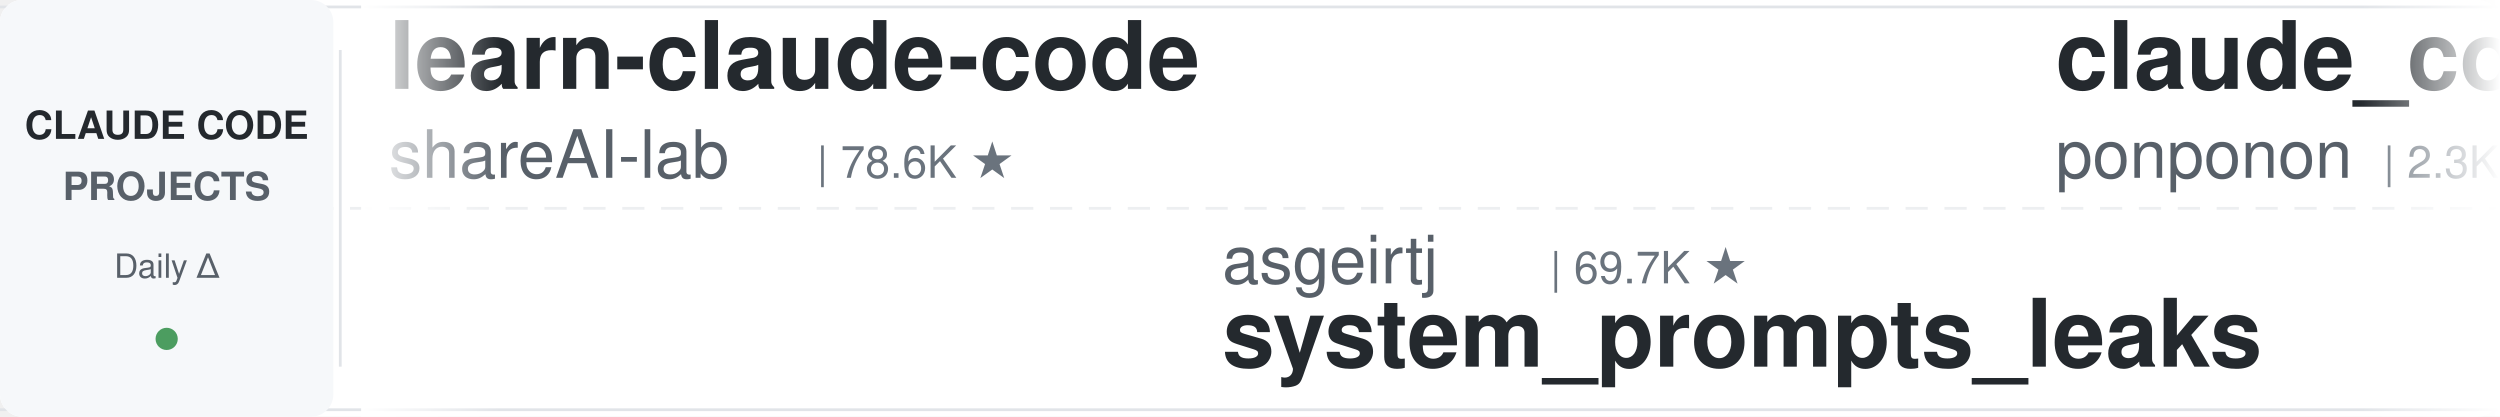
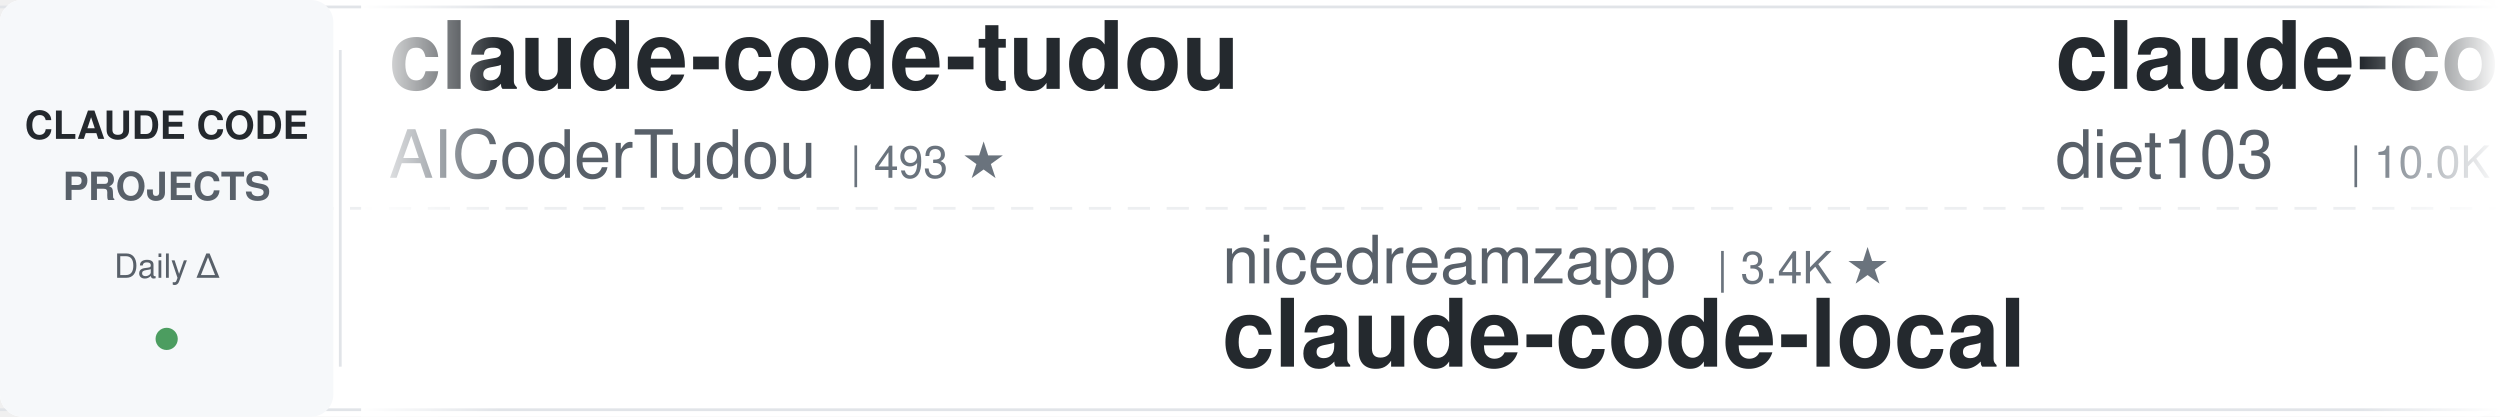
<svg xmlns="http://www.w3.org/2000/svg" width="900" height="150">
  <defs>
    <linearGradient id="leftFade" x1="0%" y1="0%" x2="100%" y2="0%">
      <stop offset="0%" style="stop-color:#ffffff;stop-opacity:1" />
      <stop offset="100%" style="stop-color:#ffffff;stop-opacity:0" />
    </linearGradient>
    <linearGradient id="rightFade" x1="0%" y1="0%" x2="100%" y2="0%">
      <stop offset="0%" style="stop-color:#ffffff;stop-opacity:0" />
      <stop offset="100%" style="stop-color:#ffffff;stop-opacity:1" />
    </linearGradient>
  </defs>
  <rect width="900" height="150" fill="#ffffff" rx="8" />
  <rect x="0" y="2" width="900" height="1" fill="#e1e4e8" />
  <rect x="0" y="147" width="900" height="1" fill="#e1e4e8" />
  <line x1="0" y1="75" x2="900" y2="75" stroke="#e1e4e8" stroke-width="1" stroke-dasharray="8 6" opacity="0.6" />
  <rect x="0" y="0" width="120" height="150" fill="#f6f8fa" rx="8" />
  <text x="60" y="50" font-family="-apple-system, BlinkMacSystemFont, 'Segoe UI', Helvetica, Arial, sans-serif" font-size="14" font-weight="600" fill="#24292e" text-anchor="middle">CLAUDE CODE</text>
  <text x="60" y="72" font-family="-apple-system, BlinkMacSystemFont, 'Segoe UI', Helvetica, Arial, sans-serif" font-size="14" font-weight="600" fill="#586069" text-anchor="middle">PROJECTS</text>
  <text x="60" y="100" font-family="-apple-system, BlinkMacSystemFont, 'Segoe UI', Helvetica, Arial, sans-serif" font-size="12" font-weight="500" fill="#586069" text-anchor="middle">Daily Δ</text>
  <circle cx="60" cy="122" r="4" fill="#22863a" opacity="0.8" />
  <rect x="122" y="18" width="1" height="114" fill="#e1e4e8" />
  <clipPath id="tickerClip">
    <rect x="130" y="0" width="770" height="150" />
  </clipPath>
  <g clip-path="url(#tickerClip)">
    <g id="tickerItems">
      <animateTransform attributeName="transform" attributeType="XML" type="translate" from="0 0" to="-3000 0" dur="54s" repeatCount="indefinite" />
      <g transform="translate(0, 0)">
-         <text x="140" y="32" font-family="-apple-system, BlinkMacSystemFont, 'Segoe UI', Helvetica, Arial, sans-serif" font-size="34" font-weight="600" fill="#24292e">learn-claude-code</text>
-         <text x="140" y="64" font-family="-apple-system, BlinkMacSystemFont, 'Segoe UI', Helvetica, Arial, sans-serif" font-size="24" font-weight="400" fill="#586069">shareAI-lab</text>
-         <text x="294" y="64" font-family="-apple-system, BlinkMacSystemFont, 'Segoe UI', Helvetica, Arial, sans-serif" font-size="16" font-weight="500" fill="#6a737d">| 78.6K ★</text>
+         <text x="140" y="32" font-family="-apple-system, BlinkMacSystemFont, 'Segoe UI', Helvetica, Arial, sans-serif" font-size="34" font-weight="600" fill="#24292e">claude-code-tudou</text>
+         <text x="140" y="64" font-family="-apple-system, BlinkMacSystemFont, 'Segoe UI', Helvetica, Arial, sans-serif" font-size="24" font-weight="400" fill="#586069">AICoderTudou</text>
+         <text x="306" y="64" font-family="-apple-system, BlinkMacSystemFont, 'Segoe UI', Helvetica, Arial, sans-serif" font-size="16" font-weight="500" fill="#6a737d">| 493 ★</text>
      </g>
      <g transform="translate(300, 0)">
-         <text x="140" y="102" font-family="-apple-system, BlinkMacSystemFont, 'Segoe UI', Helvetica, Arial, sans-serif" font-size="24" font-weight="400" fill="#586069">asgeirtj</text>
-         <text x="258" y="102" font-family="-apple-system, BlinkMacSystemFont, 'Segoe UI', Helvetica, Arial, sans-serif" font-size="16" font-weight="500" fill="#6a737d">| 69.7K ★</text>
-         <text x="140" y="132" font-family="-apple-system, BlinkMacSystemFont, 'Segoe UI', Helvetica, Arial, sans-serif" font-size="34" font-weight="600" fill="#24292e">system_prompts_leaks</text>
+         <text x="140" y="102" font-family="-apple-system, BlinkMacSystemFont, 'Segoe UI', Helvetica, Arial, sans-serif" font-size="24" font-weight="400" fill="#586069">nicedreamzapp</text>
+         <text x="318" y="102" font-family="-apple-system, BlinkMacSystemFont, 'Segoe UI', Helvetica, Arial, sans-serif" font-size="16" font-weight="500" fill="#6a737d">| 3.4K ★</text>
+         <text x="140" y="132" font-family="-apple-system, BlinkMacSystemFont, 'Segoe UI', Helvetica, Arial, sans-serif" font-size="34" font-weight="600" fill="#24292e">claude-code-local</text>
      </g>
      <g transform="translate(600, 0)">
-         <text x="140" y="32" font-family="-apple-system, BlinkMacSystemFont, 'Segoe UI', Helvetica, Arial, sans-serif" font-size="34" font-weight="600" fill="#24292e">claude_code_src</text>
-         <text x="140" y="64" font-family="-apple-system, BlinkMacSystemFont, 'Segoe UI', Helvetica, Arial, sans-serif" font-size="24" font-weight="400" fill="#586069">ponponon</text>
-         <text x="258" y="64" font-family="-apple-system, BlinkMacSystemFont, 'Segoe UI', Helvetica, Arial, sans-serif" font-size="16" font-weight="500" fill="#6a737d">| 2.3K ★</text>
+         <text x="140" y="32" font-family="-apple-system, BlinkMacSystemFont, 'Segoe UI', Helvetica, Arial, sans-serif" font-size="34" font-weight="600" fill="#24292e">claude-code-infrastructu...</text>
+         <text x="140" y="64" font-family="-apple-system, BlinkMacSystemFont, 'Segoe UI', Helvetica, Arial, sans-serif" font-size="24" font-weight="400" fill="#586069">diet103</text>
+         <text x="246" y="64" font-family="-apple-system, BlinkMacSystemFont, 'Segoe UI', Helvetica, Arial, sans-serif" font-size="16" font-weight="500" fill="#6a737d">| 10.0K ★</text>
      </g>
      <g transform="translate(900, 0)">
-         <text x="140" y="102" font-family="-apple-system, BlinkMacSystemFont, 'Segoe UI', Helvetica, Arial, sans-serif" font-size="24" font-weight="400" fill="#586069">lorryjovens-hub</text>
-         <text x="342" y="102" font-family="-apple-system, BlinkMacSystemFont, 'Segoe UI', Helvetica, Arial, sans-serif" font-size="16" font-weight="500" fill="#6a737d">| 1.7K ★</text>
-         <text x="140" y="132" font-family="-apple-system, BlinkMacSystemFont, 'Segoe UI', Helvetica, Arial, sans-serif" font-size="34" font-weight="600" fill="#24292e">claude-code-rust</text>
+         <text x="140" y="102" font-family="-apple-system, BlinkMacSystemFont, 'Segoe UI', Helvetica, Arial, sans-serif" font-size="24" font-weight="400" fill="#586069">JrCx7scC</text>
+         <text x="258" y="102" font-family="-apple-system, BlinkMacSystemFont, 'Segoe UI', Helvetica, Arial, sans-serif" font-size="16" font-weight="500" fill="#6a737d">| 376 ★</text>
+         <text x="140" y="132" font-family="-apple-system, BlinkMacSystemFont, 'Segoe UI', Helvetica, Arial, sans-serif" font-size="34" font-weight="600" fill="#24292e">claude-code-source</text>
      </g>
      <g transform="translate(1200, 0)">
-         <text x="140" y="32" font-family="-apple-system, BlinkMacSystemFont, 'Segoe UI', Helvetica, Arial, sans-serif" font-size="34" font-weight="600" fill="#24292e">claude-code-proxy</text>
-         <text x="140" y="64" font-family="-apple-system, BlinkMacSystemFont, 'Segoe UI', Helvetica, Arial, sans-serif" font-size="24" font-weight="400" fill="#586069">fuergaosi233</text>
-         <text x="306" y="64" font-family="-apple-system, BlinkMacSystemFont, 'Segoe UI', Helvetica, Arial, sans-serif" font-size="16" font-weight="500" fill="#6a737d">| 2.8K ★</text>
+         <text x="140" y="32" font-family="-apple-system, BlinkMacSystemFont, 'Segoe UI', Helvetica, Arial, sans-serif" font-size="34" font-weight="600" fill="#24292e">ECC</text>
+         <text x="140" y="64" font-family="-apple-system, BlinkMacSystemFont, 'Segoe UI', Helvetica, Arial, sans-serif" font-size="24" font-weight="400" fill="#586069">affaan-m</text>
+         <text x="258" y="64" font-family="-apple-system, BlinkMacSystemFont, 'Segoe UI', Helvetica, Arial, sans-serif" font-size="16" font-weight="500" fill="#6a737d">| 280.5K ★</text>
      </g>
      <g transform="translate(1500, 0)">
-         <text x="140" y="102" font-family="-apple-system, BlinkMacSystemFont, 'Segoe UI', Helvetica, Arial, sans-serif" font-size="24" font-weight="400" fill="#586069">Donchitos</text>
-         <text x="270" y="102" font-family="-apple-system, BlinkMacSystemFont, 'Segoe UI', Helvetica, Arial, sans-serif" font-size="16" font-weight="500" fill="#6a737d">| 26.6K ★</text>
-         <text x="140" y="132" font-family="-apple-system, BlinkMacSystemFont, 'Segoe UI', Helvetica, Arial, sans-serif" font-size="34" font-weight="600" fill="#24292e">Claude-Code-Game-Studios</text>
+         <text x="140" y="102" font-family="-apple-system, BlinkMacSystemFont, 'Segoe UI', Helvetica, Arial, sans-serif" font-size="24" font-weight="400" fill="#586069">multica-ai</text>
+         <text x="282" y="102" font-family="-apple-system, BlinkMacSystemFont, 'Segoe UI', Helvetica, Arial, sans-serif" font-size="16" font-weight="500" fill="#6a737d">| 220.1K ★</text>
+         <text x="140" y="132" font-family="-apple-system, BlinkMacSystemFont, 'Segoe UI', Helvetica, Arial, sans-serif" font-size="34" font-weight="600" fill="#24292e">andrej-karpathy-skills</text>
      </g>
      <g transform="translate(1800, 0)">
-         <text x="140" y="32" font-family="-apple-system, BlinkMacSystemFont, 'Segoe UI', Helvetica, Arial, sans-serif" font-size="34" font-weight="600" fill="#24292e">claude-code-guide</text>
-         <text x="140" y="64" font-family="-apple-system, BlinkMacSystemFont, 'Segoe UI', Helvetica, Arial, sans-serif" font-size="24" font-weight="400" fill="#586069">zebbern</text>
-         <text x="246" y="64" font-family="-apple-system, BlinkMacSystemFont, 'Segoe UI', Helvetica, Arial, sans-serif" font-size="16" font-weight="500" fill="#6a737d">| 4.7K ★</text>
+         <text x="140" y="32" font-family="-apple-system, BlinkMacSystemFont, 'Segoe UI', Helvetica, Arial, sans-serif" font-size="34" font-weight="600" fill="#24292e">claude-code-prompts</text>
+         <text x="140" y="64" font-family="-apple-system, BlinkMacSystemFont, 'Segoe UI', Helvetica, Arial, sans-serif" font-size="24" font-weight="400" fill="#586069">repowise-dev</text>
+         <text x="306" y="64" font-family="-apple-system, BlinkMacSystemFont, 'Segoe UI', Helvetica, Arial, sans-serif" font-size="16" font-weight="500" fill="#6a737d">| 1.2K ★</text>
      </g>
      <g transform="translate(2100, 0)">
-         <text x="140" y="102" font-family="-apple-system, BlinkMacSystemFont, 'Segoe UI', Helvetica, Arial, sans-serif" font-size="24" font-weight="400" fill="#586069">VILA-Lab</text>
-         <text x="258" y="102" font-family="-apple-system, BlinkMacSystemFont, 'Segoe UI', Helvetica, Arial, sans-serif" font-size="16" font-weight="500" fill="#6a737d">| 2.2K ★</text>
-         <text x="140" y="132" font-family="-apple-system, BlinkMacSystemFont, 'Segoe UI', Helvetica, Arial, sans-serif" font-size="34" font-weight="600" fill="#24292e">Dive-into-Claude-Code</text>
+         <text x="140" y="102" font-family="-apple-system, BlinkMacSystemFont, 'Segoe UI', Helvetica, Arial, sans-serif" font-size="24" font-weight="400" fill="#586069">krusemediallc</text>
+         <text x="318" y="102" font-family="-apple-system, BlinkMacSystemFont, 'Segoe UI', Helvetica, Arial, sans-serif" font-size="16" font-weight="500" fill="#6a737d">| 1.6K ★</text>
+         <text x="140" y="132" font-family="-apple-system, BlinkMacSystemFont, 'Segoe UI', Helvetica, Arial, sans-serif" font-size="34" font-weight="600" fill="#24292e">arcads-claude-code</text>
      </g>
      <g transform="translate(2400, 0)">
-         <text x="140" y="32" font-family="-apple-system, BlinkMacSystemFont, 'Segoe UI', Helvetica, Arial, sans-serif" font-size="34" font-weight="600" fill="#24292e">claude-code-reverse</text>
-         <text x="140" y="64" font-family="-apple-system, BlinkMacSystemFont, 'Segoe UI', Helvetica, Arial, sans-serif" font-size="24" font-weight="400" fill="#586069">Yuyz0112</text>
-         <text x="258" y="64" font-family="-apple-system, BlinkMacSystemFont, 'Segoe UI', Helvetica, Arial, sans-serif" font-size="16" font-weight="500" fill="#6a737d">| 2.4K ★</text>
+         <text x="140" y="32" font-family="-apple-system, BlinkMacSystemFont, 'Segoe UI', Helvetica, Arial, sans-serif" font-size="34" font-weight="600" fill="#24292e">claude-code-book</text>
+         <text x="140" y="64" font-family="-apple-system, BlinkMacSystemFont, 'Segoe UI', Helvetica, Arial, sans-serif" font-size="24" font-weight="400" fill="#586069">lintsinghua</text>
+         <text x="294" y="64" font-family="-apple-system, BlinkMacSystemFont, 'Segoe UI', Helvetica, Arial, sans-serif" font-size="16" font-weight="500" fill="#6a737d">| 4.3K ★</text>
      </g>
      <g transform="translate(2700, 0)">
-         <text x="140" y="102" font-family="-apple-system, BlinkMacSystemFont, 'Segoe UI', Helvetica, Arial, sans-serif" font-size="24" font-weight="400" fill="#586069">rohitg00</text>
-         <text x="258" y="102" font-family="-apple-system, BlinkMacSystemFont, 'Segoe UI', Helvetica, Arial, sans-serif" font-size="16" font-weight="500" fill="#6a737d">| 2.7K ★</text>
-         <text x="140" y="132" font-family="-apple-system, BlinkMacSystemFont, 'Segoe UI', Helvetica, Arial, sans-serif" font-size="34" font-weight="600" fill="#24292e">awesome-claude-code-tool...</text>
+         <text x="140" y="102" font-family="-apple-system, BlinkMacSystemFont, 'Segoe UI', Helvetica, Arial, sans-serif" font-size="24" font-weight="400" fill="#586069">davila7</text>
+         <text x="246" y="102" font-family="-apple-system, BlinkMacSystemFont, 'Segoe UI', Helvetica, Arial, sans-serif" font-size="16" font-weight="500" fill="#6a737d">| 32.7K ★</text>
+         <text x="140" y="132" font-family="-apple-system, BlinkMacSystemFont, 'Segoe UI', Helvetica, Arial, sans-serif" font-size="34" font-weight="600" fill="#24292e">claude-code-templates</text>
      </g>
      <g transform="translate(3000, 0)">
-         <text x="140" y="32" font-family="-apple-system, BlinkMacSystemFont, 'Segoe UI', Helvetica, Arial, sans-serif" font-size="34" font-weight="600" fill="#24292e">learn-claude-code</text>
-         <text x="140" y="64" font-family="-apple-system, BlinkMacSystemFont, 'Segoe UI', Helvetica, Arial, sans-serif" font-size="24" font-weight="400" fill="#586069">shareAI-lab</text>
-         <text x="294" y="64" font-family="-apple-system, BlinkMacSystemFont, 'Segoe UI', Helvetica, Arial, sans-serif" font-size="16" font-weight="500" fill="#6a737d">| 78.6K ★</text>
+         <text x="140" y="32" font-family="-apple-system, BlinkMacSystemFont, 'Segoe UI', Helvetica, Arial, sans-serif" font-size="34" font-weight="600" fill="#24292e">claude-code-tudou</text>
+         <text x="140" y="64" font-family="-apple-system, BlinkMacSystemFont, 'Segoe UI', Helvetica, Arial, sans-serif" font-size="24" font-weight="400" fill="#586069">AICoderTudou</text>
+         <text x="306" y="64" font-family="-apple-system, BlinkMacSystemFont, 'Segoe UI', Helvetica, Arial, sans-serif" font-size="16" font-weight="500" fill="#6a737d">| 493 ★</text>
      </g>
      <g transform="translate(3300, 0)">
-         <text x="140" y="102" font-family="-apple-system, BlinkMacSystemFont, 'Segoe UI', Helvetica, Arial, sans-serif" font-size="24" font-weight="400" fill="#586069">asgeirtj</text>
-         <text x="258" y="102" font-family="-apple-system, BlinkMacSystemFont, 'Segoe UI', Helvetica, Arial, sans-serif" font-size="16" font-weight="500" fill="#6a737d">| 69.7K ★</text>
-         <text x="140" y="132" font-family="-apple-system, BlinkMacSystemFont, 'Segoe UI', Helvetica, Arial, sans-serif" font-size="34" font-weight="600" fill="#24292e">system_prompts_leaks</text>
+         <text x="140" y="102" font-family="-apple-system, BlinkMacSystemFont, 'Segoe UI', Helvetica, Arial, sans-serif" font-size="24" font-weight="400" fill="#586069">nicedreamzapp</text>
+         <text x="318" y="102" font-family="-apple-system, BlinkMacSystemFont, 'Segoe UI', Helvetica, Arial, sans-serif" font-size="16" font-weight="500" fill="#6a737d">| 3.4K ★</text>
+         <text x="140" y="132" font-family="-apple-system, BlinkMacSystemFont, 'Segoe UI', Helvetica, Arial, sans-serif" font-size="34" font-weight="600" fill="#24292e">claude-code-local</text>
      </g>
      <g transform="translate(3600, 0)">
-         <text x="140" y="32" font-family="-apple-system, BlinkMacSystemFont, 'Segoe UI', Helvetica, Arial, sans-serif" font-size="34" font-weight="600" fill="#24292e">claude_code_src</text>
-         <text x="140" y="64" font-family="-apple-system, BlinkMacSystemFont, 'Segoe UI', Helvetica, Arial, sans-serif" font-size="24" font-weight="400" fill="#586069">ponponon</text>
-         <text x="258" y="64" font-family="-apple-system, BlinkMacSystemFont, 'Segoe UI', Helvetica, Arial, sans-serif" font-size="16" font-weight="500" fill="#6a737d">| 2.3K ★</text>
+         <text x="140" y="32" font-family="-apple-system, BlinkMacSystemFont, 'Segoe UI', Helvetica, Arial, sans-serif" font-size="34" font-weight="600" fill="#24292e">claude-code-infrastructu...</text>
+         <text x="140" y="64" font-family="-apple-system, BlinkMacSystemFont, 'Segoe UI', Helvetica, Arial, sans-serif" font-size="24" font-weight="400" fill="#586069">diet103</text>
+         <text x="246" y="64" font-family="-apple-system, BlinkMacSystemFont, 'Segoe UI', Helvetica, Arial, sans-serif" font-size="16" font-weight="500" fill="#6a737d">| 10.0K ★</text>
      </g>
      <g transform="translate(3900, 0)">
-         <text x="140" y="102" font-family="-apple-system, BlinkMacSystemFont, 'Segoe UI', Helvetica, Arial, sans-serif" font-size="24" font-weight="400" fill="#586069">lorryjovens-hub</text>
-         <text x="342" y="102" font-family="-apple-system, BlinkMacSystemFont, 'Segoe UI', Helvetica, Arial, sans-serif" font-size="16" font-weight="500" fill="#6a737d">| 1.7K ★</text>
-         <text x="140" y="132" font-family="-apple-system, BlinkMacSystemFont, 'Segoe UI', Helvetica, Arial, sans-serif" font-size="34" font-weight="600" fill="#24292e">claude-code-rust</text>
+         <text x="140" y="102" font-family="-apple-system, BlinkMacSystemFont, 'Segoe UI', Helvetica, Arial, sans-serif" font-size="24" font-weight="400" fill="#586069">JrCx7scC</text>
+         <text x="258" y="102" font-family="-apple-system, BlinkMacSystemFont, 'Segoe UI', Helvetica, Arial, sans-serif" font-size="16" font-weight="500" fill="#6a737d">| 376 ★</text>
+         <text x="140" y="132" font-family="-apple-system, BlinkMacSystemFont, 'Segoe UI', Helvetica, Arial, sans-serif" font-size="34" font-weight="600" fill="#24292e">claude-code-source</text>
      </g>
    </g>
  </g>
  <rect x="130" y="0" width="50" height="150" fill="url(#leftFade)" />
  <rect x="850" y="0" width="50" height="150" fill="url(#rightFade)" />
</svg>
